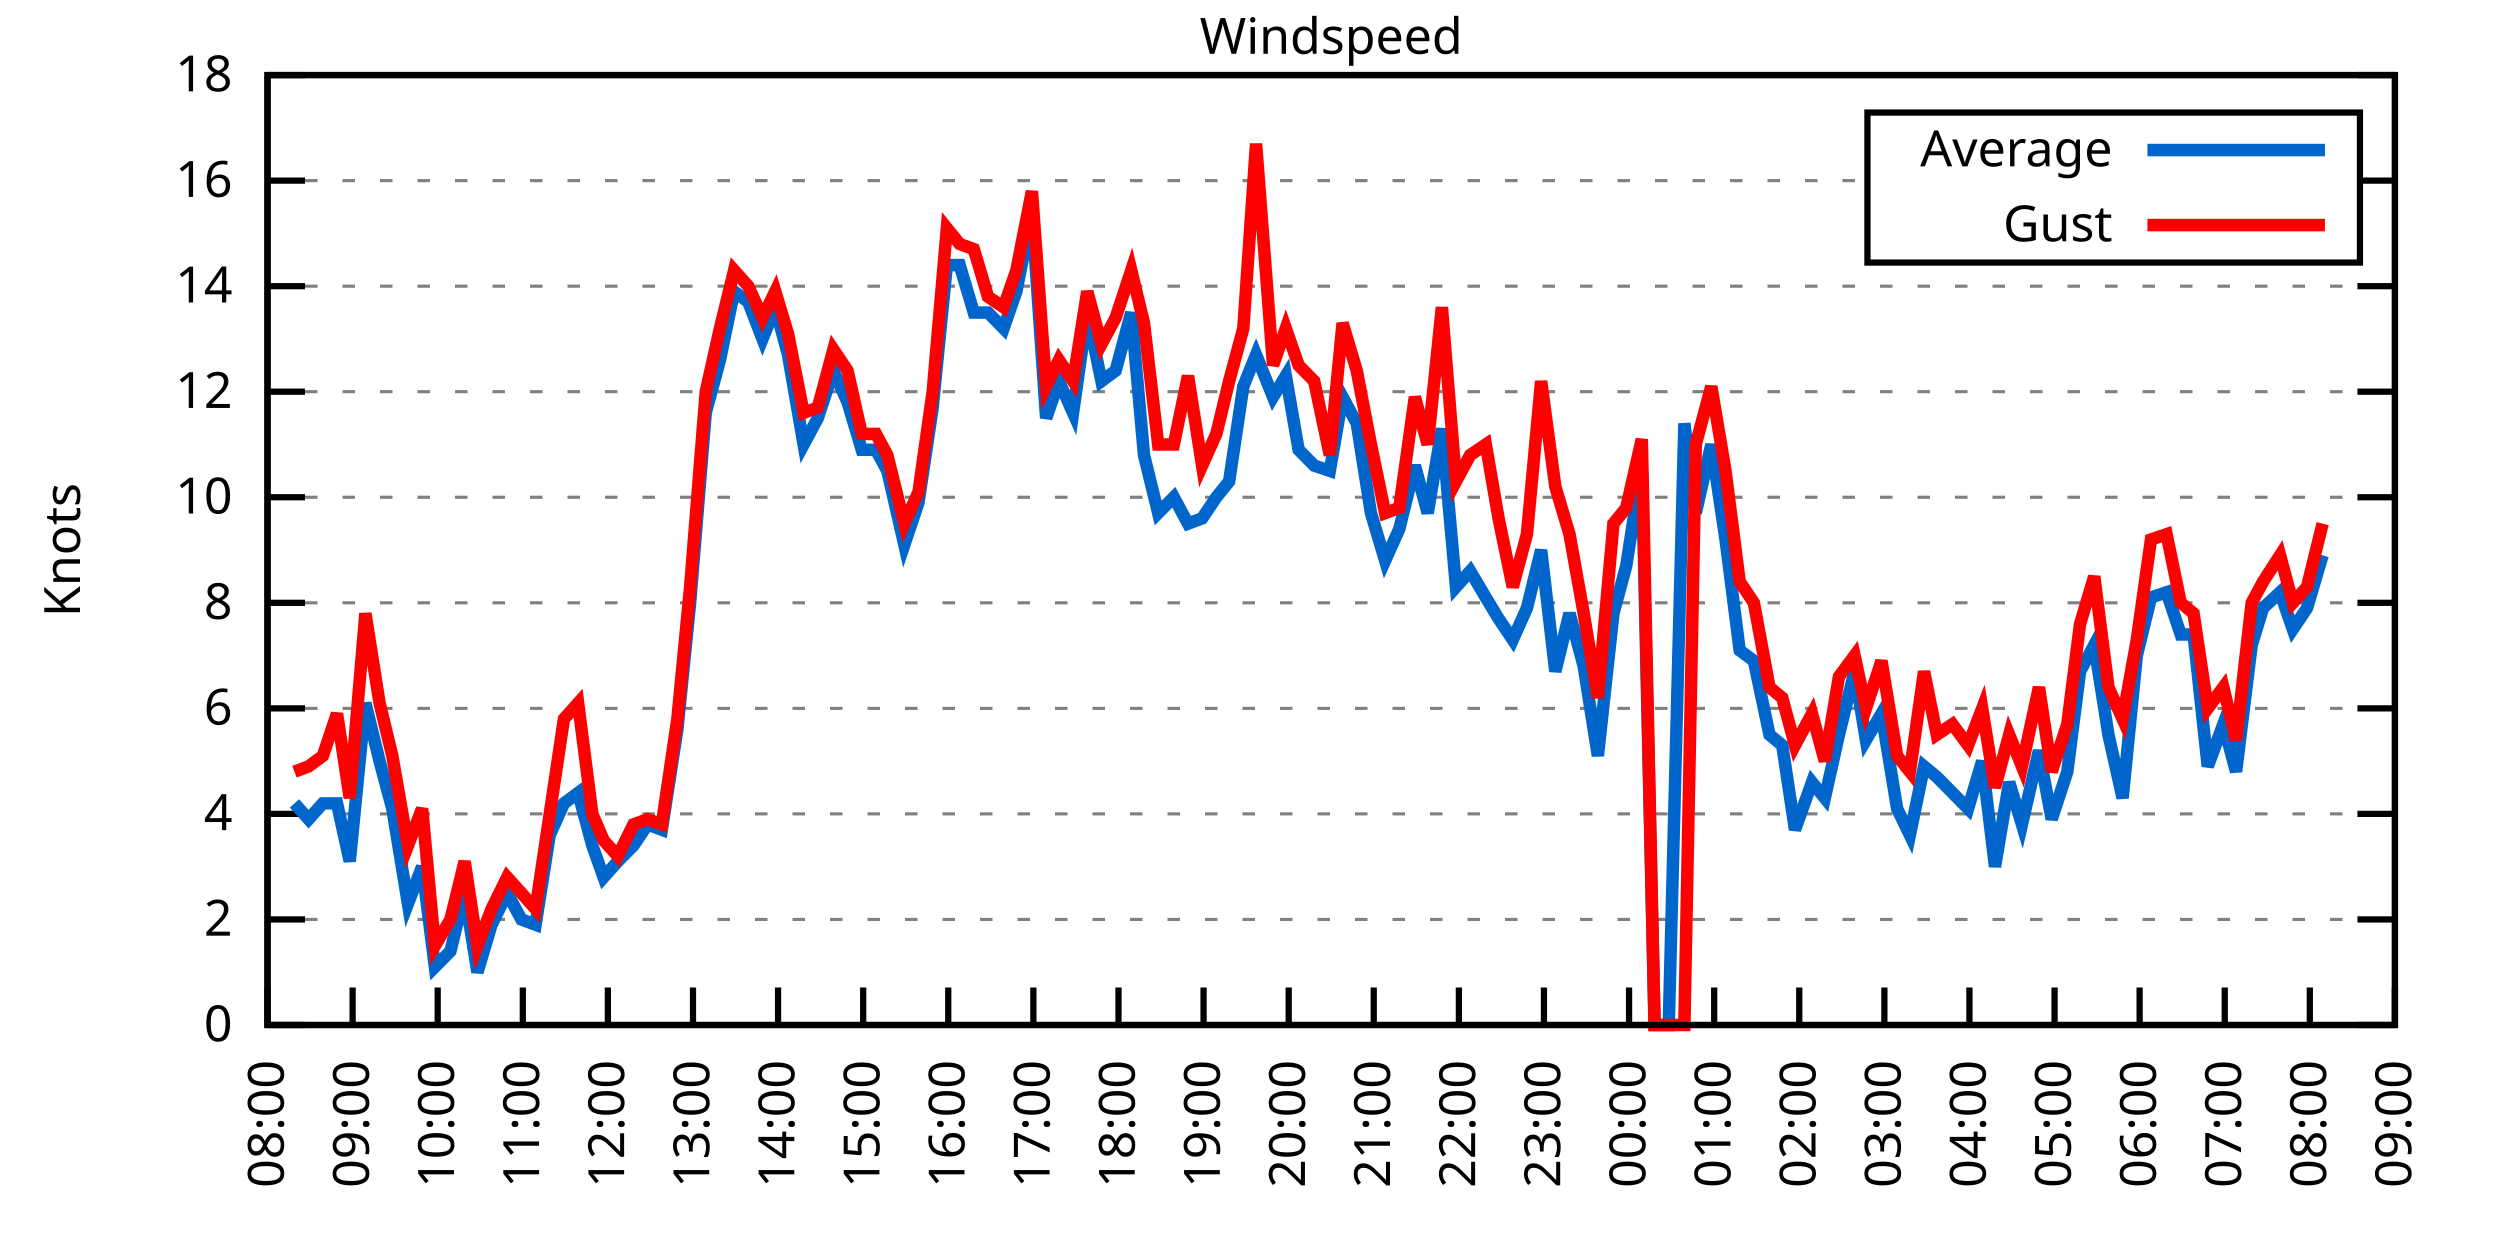
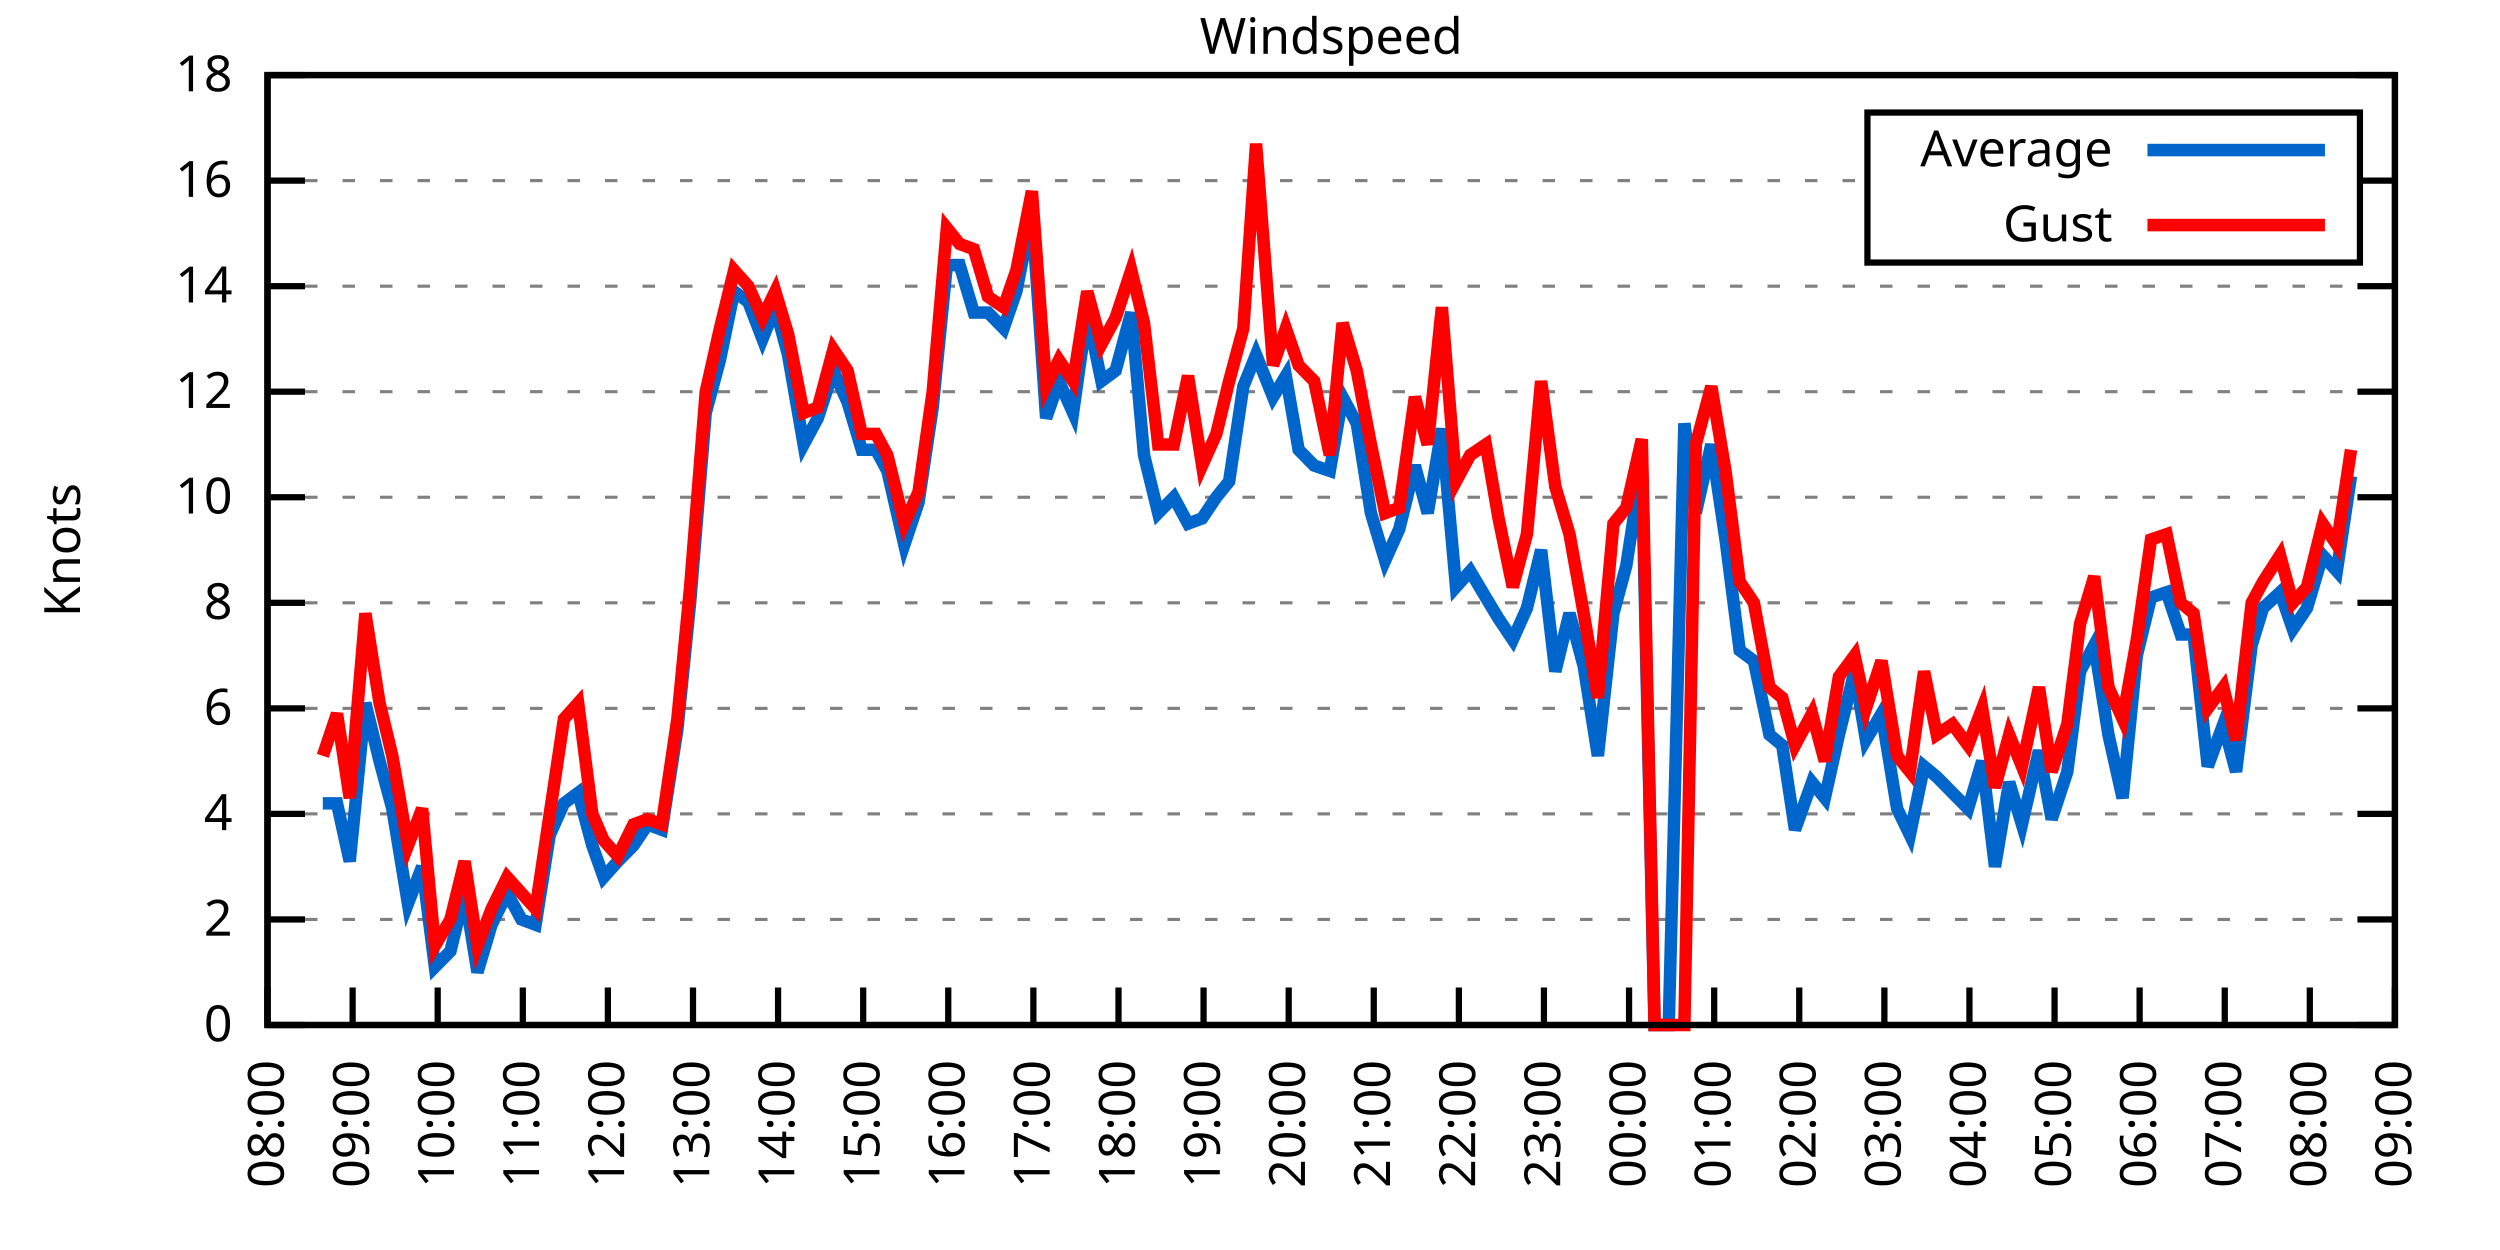
<svg xmlns="http://www.w3.org/2000/svg" xmlns:xlink="http://www.w3.org/1999/xlink" width="400" height="200" viewBox="0 0 400 200">
  <g id="gnuplot_canvas">
    <rect x="0" y="0" width="400" height="200" fill="none" />
    <defs>
      <circle id="gpDot" r="0.5" stroke-width="0.5" stroke="currentColor" />
      <path id="gpPt0" stroke-width="0.333" stroke="currentColor" d="M-1,0 h2 M0,-1 v2" />
      <path id="gpPt1" stroke-width="0.333" stroke="currentColor" d="M-1,-1 L1,1 M1,-1 L-1,1" />
      <path id="gpPt2" stroke-width="0.333" stroke="currentColor" d="M-1,0 L1,0 M0,-1 L0,1 M-1,-1 L1,1 M-1,1 L1,-1" />
      <rect id="gpPt3" stroke-width="0.333" stroke="currentColor" x="-1" y="-1" width="2" height="2" />
      <rect id="gpPt4" stroke-width="0.333" stroke="currentColor" fill="currentColor" x="-1" y="-1" width="2" height="2" />
      <circle id="gpPt5" stroke-width="0.333" stroke="currentColor" cx="0" cy="0" r="1" />
      <use xlink:href="#gpPt5" id="gpPt6" fill="currentColor" stroke="none" />
      <path id="gpPt7" stroke-width="0.333" stroke="currentColor" d="M0,-1.33 L-1.33,0.67 L1.33,0.67 z" />
      <use xlink:href="#gpPt7" id="gpPt8" fill="currentColor" stroke="none" />
      <use xlink:href="#gpPt7" id="gpPt9" stroke="currentColor" transform="rotate(180)" />
      <use xlink:href="#gpPt9" id="gpPt10" fill="currentColor" stroke="none" />
      <use xlink:href="#gpPt3" id="gpPt11" stroke="currentColor" transform="rotate(45)" />
      <use xlink:href="#gpPt11" id="gpPt12" fill="currentColor" stroke="none" />
      <path id="gpPt13" stroke-width="0.333" stroke="currentColor" d="M0,1.330 L1.265,0.411 L0.782,-1.067 L-0.782,-1.076 L-1.265,0.411 z" />
      <use xlink:href="#gpPt13" id="gpPt14" fill="currentColor" stroke="none" />
      <filter id="textbox" filterUnits="objectBoundingBox" x="0" y="0" height="1" width="1">
        <feFlood flood-color="white" flood-opacity="1" result="bgnd" />
        <feComposite in="SourceGraphic" in2="bgnd" operator="atop" />
      </filter>
      <filter id="greybox" filterUnits="objectBoundingBox" x="0" y="0" height="1" width="1">
        <feFlood flood-color="lightgrey" flood-opacity="1" result="grey" />
        <feComposite in="SourceGraphic" in2="grey" operator="atop" />
      </filter>
    </defs>
    <g fill="none" color="white" stroke="currentColor" stroke-width="1.00" stroke-linecap="butt" stroke-linejoin="miter">
</g>
    <g fill="none" color="black" stroke="currentColor" stroke-width="1.00" stroke-linecap="butt" stroke-linejoin="miter">
      <g stroke="none" shape-rendering="crispEdges">
        <polygon fill="rgb(255, 255, 255)" points="42.80,164.00 383.18,164.00 383.18,12.02 42.80,12.02 " />
      </g>
    </g>
    <g fill="none" color="black" stroke="currentColor" stroke-width="1.00" stroke-linecap="butt" stroke-linejoin="miter">
</g>
    <g fill="none" color="black" stroke="black" stroke-width="0.50" stroke-linecap="butt" stroke-linejoin="miter">
</g>
    <g fill="none" color="gray" stroke="currentColor" stroke-width="0.50" stroke-linecap="butt" stroke-linejoin="miter">
      <path stroke="gray" stroke-dasharray="2,4" class="gridline" d="M42.80,164.00 L383.19,164.00  " />
    </g>
    <g fill="none" color="gray" stroke="gray" stroke-width="1.00" stroke-linecap="butt" stroke-linejoin="miter">
</g>
    <g fill="none" color="black" stroke="currentColor" stroke-width="1.00" stroke-linecap="butt" stroke-linejoin="miter">
      <path stroke="black" d="M42.80,164.00 L48.80,164.00 M383.19,164.00 L377.19,164.00  " />
      <g transform="translate(37.20,166.60)" stroke="none" fill="black" font-family="Sans" font-size="8.00" text-anchor="end">
        <text>
          <tspan font-family="Sans"> 0</tspan>
        </text>
      </g>
    </g>
    <g fill="none" color="black" stroke="currentColor" stroke-width="1.00" stroke-linecap="butt" stroke-linejoin="miter">
</g>
    <g fill="none" color="black" stroke="black" stroke-width="0.50" stroke-linecap="butt" stroke-linejoin="miter">
</g>
    <g fill="none" color="gray" stroke="currentColor" stroke-width="0.50" stroke-linecap="butt" stroke-linejoin="miter">
      <path stroke="gray" stroke-dasharray="2,4" class="gridline" d="M42.80,147.11 L383.19,147.11  " />
    </g>
    <g fill="none" color="gray" stroke="gray" stroke-width="1.00" stroke-linecap="butt" stroke-linejoin="miter">
</g>
    <g fill="none" color="black" stroke="currentColor" stroke-width="1.00" stroke-linecap="butt" stroke-linejoin="miter">
      <path stroke="black" d="M42.80,147.11 L48.80,147.11 M383.19,147.11 L377.19,147.11  " />
      <g transform="translate(37.20,149.71)" stroke="none" fill="black" font-family="Sans" font-size="8.00" text-anchor="end">
        <text>
          <tspan font-family="Sans"> 2</tspan>
        </text>
      </g>
    </g>
    <g fill="none" color="black" stroke="currentColor" stroke-width="1.00" stroke-linecap="butt" stroke-linejoin="miter">
</g>
    <g fill="none" color="black" stroke="black" stroke-width="0.50" stroke-linecap="butt" stroke-linejoin="miter">
</g>
    <g fill="none" color="gray" stroke="currentColor" stroke-width="0.50" stroke-linecap="butt" stroke-linejoin="miter">
      <path stroke="gray" stroke-dasharray="2,4" class="gridline" d="M42.80,130.22 L383.19,130.22  " />
    </g>
    <g fill="none" color="gray" stroke="gray" stroke-width="1.00" stroke-linecap="butt" stroke-linejoin="miter">
</g>
    <g fill="none" color="black" stroke="currentColor" stroke-width="1.00" stroke-linecap="butt" stroke-linejoin="miter">
      <path stroke="black" d="M42.80,130.22 L48.80,130.22 M383.19,130.22 L377.19,130.22  " />
      <g transform="translate(37.20,132.82)" stroke="none" fill="black" font-family="Sans" font-size="8.00" text-anchor="end">
        <text>
          <tspan font-family="Sans"> 4</tspan>
        </text>
      </g>
    </g>
    <g fill="none" color="black" stroke="currentColor" stroke-width="1.00" stroke-linecap="butt" stroke-linejoin="miter">
</g>
    <g fill="none" color="black" stroke="black" stroke-width="0.50" stroke-linecap="butt" stroke-linejoin="miter">
</g>
    <g fill="none" color="gray" stroke="currentColor" stroke-width="0.50" stroke-linecap="butt" stroke-linejoin="miter">
      <path stroke="gray" stroke-dasharray="2,4" class="gridline" d="M42.80,113.34 L383.19,113.34  " />
    </g>
    <g fill="none" color="gray" stroke="gray" stroke-width="1.00" stroke-linecap="butt" stroke-linejoin="miter">
</g>
    <g fill="none" color="black" stroke="currentColor" stroke-width="1.00" stroke-linecap="butt" stroke-linejoin="miter">
      <path stroke="black" d="M42.80,113.34 L48.80,113.34 M383.19,113.34 L377.19,113.34  " />
      <g transform="translate(37.20,115.94)" stroke="none" fill="black" font-family="Sans" font-size="8.00" text-anchor="end">
        <text>
          <tspan font-family="Sans"> 6</tspan>
        </text>
      </g>
    </g>
    <g fill="none" color="black" stroke="currentColor" stroke-width="1.00" stroke-linecap="butt" stroke-linejoin="miter">
</g>
    <g fill="none" color="black" stroke="black" stroke-width="0.50" stroke-linecap="butt" stroke-linejoin="miter">
</g>
    <g fill="none" color="gray" stroke="currentColor" stroke-width="0.50" stroke-linecap="butt" stroke-linejoin="miter">
      <path stroke="gray" stroke-dasharray="2,4" class="gridline" d="M42.80,96.45 L383.19,96.45  " />
    </g>
    <g fill="none" color="gray" stroke="gray" stroke-width="1.00" stroke-linecap="butt" stroke-linejoin="miter">
</g>
    <g fill="none" color="black" stroke="currentColor" stroke-width="1.00" stroke-linecap="butt" stroke-linejoin="miter">
      <path stroke="black" d="M42.80,96.45 L48.80,96.45 M383.19,96.45 L377.19,96.45  " />
      <g transform="translate(37.20,99.05)" stroke="none" fill="black" font-family="Sans" font-size="8.00" text-anchor="end">
        <text>
          <tspan font-family="Sans"> 8</tspan>
        </text>
      </g>
    </g>
    <g fill="none" color="black" stroke="currentColor" stroke-width="1.00" stroke-linecap="butt" stroke-linejoin="miter">
</g>
    <g fill="none" color="black" stroke="black" stroke-width="0.50" stroke-linecap="butt" stroke-linejoin="miter">
</g>
    <g fill="none" color="gray" stroke="currentColor" stroke-width="0.50" stroke-linecap="butt" stroke-linejoin="miter">
      <path stroke="gray" stroke-dasharray="2,4" class="gridline" d="M42.80,79.56 L383.19,79.56  " />
    </g>
    <g fill="none" color="gray" stroke="gray" stroke-width="1.00" stroke-linecap="butt" stroke-linejoin="miter">
</g>
    <g fill="none" color="black" stroke="currentColor" stroke-width="1.00" stroke-linecap="butt" stroke-linejoin="miter">
      <path stroke="black" d="M42.80,79.56 L48.80,79.56 M383.19,79.56 L377.19,79.56  " />
      <g transform="translate(37.20,82.16)" stroke="none" fill="black" font-family="Sans" font-size="8.00" text-anchor="end">
        <text>
          <tspan font-family="Sans"> 10</tspan>
        </text>
      </g>
    </g>
    <g fill="none" color="black" stroke="currentColor" stroke-width="1.00" stroke-linecap="butt" stroke-linejoin="miter">
</g>
    <g fill="none" color="black" stroke="black" stroke-width="0.50" stroke-linecap="butt" stroke-linejoin="miter">
</g>
    <g fill="none" color="gray" stroke="currentColor" stroke-width="0.50" stroke-linecap="butt" stroke-linejoin="miter">
      <path stroke="gray" stroke-dasharray="2,4" class="gridline" d="M42.80,62.67 L383.19,62.67  " />
    </g>
    <g fill="none" color="gray" stroke="gray" stroke-width="1.00" stroke-linecap="butt" stroke-linejoin="miter">
</g>
    <g fill="none" color="black" stroke="currentColor" stroke-width="1.00" stroke-linecap="butt" stroke-linejoin="miter">
      <path stroke="black" d="M42.80,62.67 L48.80,62.67 M383.19,62.67 L377.19,62.67  " />
      <g transform="translate(37.20,65.27)" stroke="none" fill="black" font-family="Sans" font-size="8.00" text-anchor="end">
        <text>
          <tspan font-family="Sans"> 12</tspan>
        </text>
      </g>
    </g>
    <g fill="none" color="black" stroke="currentColor" stroke-width="1.00" stroke-linecap="butt" stroke-linejoin="miter">
</g>
    <g fill="none" color="black" stroke="black" stroke-width="0.50" stroke-linecap="butt" stroke-linejoin="miter">
</g>
    <g fill="none" color="gray" stroke="currentColor" stroke-width="0.50" stroke-linecap="butt" stroke-linejoin="miter">
      <path stroke="gray" stroke-dasharray="2,4" class="gridline" d="M42.80,45.79 L383.19,45.79  " />
    </g>
    <g fill="none" color="gray" stroke="gray" stroke-width="1.00" stroke-linecap="butt" stroke-linejoin="miter">
</g>
    <g fill="none" color="black" stroke="currentColor" stroke-width="1.00" stroke-linecap="butt" stroke-linejoin="miter">
      <path stroke="black" d="M42.80,45.79 L48.80,45.79 M383.19,45.79 L377.19,45.79  " />
      <g transform="translate(37.20,48.39)" stroke="none" fill="black" font-family="Sans" font-size="8.00" text-anchor="end">
        <text>
          <tspan font-family="Sans"> 14</tspan>
        </text>
      </g>
    </g>
    <g fill="none" color="black" stroke="currentColor" stroke-width="1.00" stroke-linecap="butt" stroke-linejoin="miter">
</g>
    <g fill="none" color="black" stroke="black" stroke-width="0.50" stroke-linecap="butt" stroke-linejoin="miter">
</g>
    <g fill="none" color="gray" stroke="currentColor" stroke-width="0.50" stroke-linecap="butt" stroke-linejoin="miter">
      <path stroke="gray" stroke-dasharray="2,4" class="gridline" d="M42.80,28.90 L298.79,28.90 M377.59,28.90 L383.19,28.90  " />
    </g>
    <g fill="none" color="gray" stroke="gray" stroke-width="1.00" stroke-linecap="butt" stroke-linejoin="miter">
</g>
    <g fill="none" color="black" stroke="currentColor" stroke-width="1.00" stroke-linecap="butt" stroke-linejoin="miter">
      <path stroke="black" d="M42.80,28.90 L48.80,28.90 M383.19,28.90 L377.19,28.90  " />
      <g transform="translate(37.20,31.50)" stroke="none" fill="black" font-family="Sans" font-size="8.00" text-anchor="end">
        <text>
          <tspan font-family="Sans"> 16</tspan>
        </text>
      </g>
    </g>
    <g fill="none" color="black" stroke="currentColor" stroke-width="1.00" stroke-linecap="butt" stroke-linejoin="miter">
</g>
    <g fill="none" color="black" stroke="black" stroke-width="0.50" stroke-linecap="butt" stroke-linejoin="miter">
</g>
    <g fill="none" color="gray" stroke="currentColor" stroke-width="0.50" stroke-linecap="butt" stroke-linejoin="miter">
      <path stroke="gray" stroke-dasharray="2,4" class="gridline" d="M42.80,12.01 L383.19,12.01  " />
    </g>
    <g fill="none" color="gray" stroke="gray" stroke-width="1.00" stroke-linecap="butt" stroke-linejoin="miter">
</g>
    <g fill="none" color="black" stroke="currentColor" stroke-width="1.00" stroke-linecap="butt" stroke-linejoin="miter">
      <path stroke="black" d="M42.80,12.01 L48.80,12.01 M383.19,12.01 L377.19,12.01  " />
      <g transform="translate(37.20,14.61)" stroke="none" fill="black" font-family="Sans" font-size="8.00" text-anchor="end">
        <text>
          <tspan font-family="Sans"> 18</tspan>
        </text>
      </g>
    </g>
    <g fill="none" color="black" stroke="currentColor" stroke-width="1.00" stroke-linecap="butt" stroke-linejoin="miter">
      <path stroke="black" d="M42.80,164.00 L42.80,158.00  " />
      <g transform="translate(45.40,169.60) rotate(270.00)" stroke="none" fill="black" font-family="Sans" font-size="8.00" text-anchor="end">
        <text>
          <tspan font-family="Sans">08:00</tspan>
        </text>
      </g>
    </g>
    <g fill="none" color="black" stroke="currentColor" stroke-width="1.00" stroke-linecap="butt" stroke-linejoin="miter">
      <path stroke="black" d="M56.42,164.00 L56.42,158.00  " />
      <g transform="translate(59.02,169.60) rotate(270.00)" stroke="none" fill="black" font-family="Sans" font-size="8.00" text-anchor="end">
        <text>
          <tspan font-family="Sans">09:00</tspan>
        </text>
      </g>
    </g>
    <g fill="none" color="black" stroke="currentColor" stroke-width="1.00" stroke-linecap="butt" stroke-linejoin="miter">
      <path stroke="black" d="M70.03,164.00 L70.03,158.00  " />
      <g transform="translate(72.63,169.60) rotate(270.00)" stroke="none" fill="black" font-family="Sans" font-size="8.00" text-anchor="end">
        <text>
          <tspan font-family="Sans">10:00</tspan>
        </text>
      </g>
    </g>
    <g fill="none" color="black" stroke="currentColor" stroke-width="1.00" stroke-linecap="butt" stroke-linejoin="miter">
      <path stroke="black" d="M83.65,164.00 L83.65,158.00  " />
      <g transform="translate(86.25,169.60) rotate(270.00)" stroke="none" fill="black" font-family="Sans" font-size="8.00" text-anchor="end">
        <text>
          <tspan font-family="Sans">11:00</tspan>
        </text>
      </g>
    </g>
    <g fill="none" color="black" stroke="currentColor" stroke-width="1.00" stroke-linecap="butt" stroke-linejoin="miter">
      <path stroke="black" d="M97.26,164.00 L97.26,158.00  " />
      <g transform="translate(99.86,169.60) rotate(270.00)" stroke="none" fill="black" font-family="Sans" font-size="8.00" text-anchor="end">
        <text>
          <tspan font-family="Sans">12:00</tspan>
        </text>
      </g>
    </g>
    <g fill="none" color="black" stroke="currentColor" stroke-width="1.00" stroke-linecap="butt" stroke-linejoin="miter">
      <path stroke="black" d="M110.88,164.00 L110.88,158.00  " />
      <g transform="translate(113.48,169.60) rotate(270.00)" stroke="none" fill="black" font-family="Sans" font-size="8.00" text-anchor="end">
        <text>
          <tspan font-family="Sans">13:00</tspan>
        </text>
      </g>
    </g>
    <g fill="none" color="black" stroke="currentColor" stroke-width="1.00" stroke-linecap="butt" stroke-linejoin="miter">
      <path stroke="black" d="M124.49,164.00 L124.49,158.00  " />
      <g transform="translate(127.09,169.60) rotate(270.00)" stroke="none" fill="black" font-family="Sans" font-size="8.00" text-anchor="end">
        <text>
          <tspan font-family="Sans">14:00</tspan>
        </text>
      </g>
    </g>
    <g fill="none" color="black" stroke="currentColor" stroke-width="1.00" stroke-linecap="butt" stroke-linejoin="miter">
      <path stroke="black" d="M138.11,164.00 L138.11,158.00  " />
      <g transform="translate(140.71,169.60) rotate(270.00)" stroke="none" fill="black" font-family="Sans" font-size="8.00" text-anchor="end">
        <text>
          <tspan font-family="Sans">15:00</tspan>
        </text>
      </g>
    </g>
    <g fill="none" color="black" stroke="currentColor" stroke-width="1.00" stroke-linecap="butt" stroke-linejoin="miter">
      <path stroke="black" d="M151.72,164.00 L151.72,158.00  " />
      <g transform="translate(154.32,169.60) rotate(270.00)" stroke="none" fill="black" font-family="Sans" font-size="8.00" text-anchor="end">
        <text>
          <tspan font-family="Sans">16:00</tspan>
        </text>
      </g>
    </g>
    <g fill="none" color="black" stroke="currentColor" stroke-width="1.00" stroke-linecap="butt" stroke-linejoin="miter">
      <path stroke="black" d="M165.34,164.00 L165.34,158.00  " />
      <g transform="translate(167.94,169.60) rotate(270.00)" stroke="none" fill="black" font-family="Sans" font-size="8.00" text-anchor="end">
        <text>
          <tspan font-family="Sans">17:00</tspan>
        </text>
      </g>
    </g>
    <g fill="none" color="black" stroke="currentColor" stroke-width="1.00" stroke-linecap="butt" stroke-linejoin="miter">
      <path stroke="black" d="M178.96,164.00 L178.96,158.00  " />
      <g transform="translate(181.56,169.60) rotate(270.00)" stroke="none" fill="black" font-family="Sans" font-size="8.00" text-anchor="end">
        <text>
          <tspan font-family="Sans">18:00</tspan>
        </text>
      </g>
    </g>
    <g fill="none" color="black" stroke="currentColor" stroke-width="1.00" stroke-linecap="butt" stroke-linejoin="miter">
      <path stroke="black" d="M192.57,164.00 L192.57,158.00  " />
      <g transform="translate(195.17,169.60) rotate(270.00)" stroke="none" fill="black" font-family="Sans" font-size="8.00" text-anchor="end">
        <text>
          <tspan font-family="Sans">19:00</tspan>
        </text>
      </g>
    </g>
    <g fill="none" color="black" stroke="currentColor" stroke-width="1.00" stroke-linecap="butt" stroke-linejoin="miter">
      <path stroke="black" d="M206.19,164.00 L206.19,158.00  " />
      <g transform="translate(208.79,169.60) rotate(270.00)" stroke="none" fill="black" font-family="Sans" font-size="8.00" text-anchor="end">
        <text>
          <tspan font-family="Sans">20:00</tspan>
        </text>
      </g>
    </g>
    <g fill="none" color="black" stroke="currentColor" stroke-width="1.00" stroke-linecap="butt" stroke-linejoin="miter">
      <path stroke="black" d="M219.80,164.00 L219.80,158.00  " />
      <g transform="translate(222.40,169.60) rotate(270.00)" stroke="none" fill="black" font-family="Sans" font-size="8.00" text-anchor="end">
        <text>
          <tspan font-family="Sans">21:00</tspan>
        </text>
      </g>
    </g>
    <g fill="none" color="black" stroke="currentColor" stroke-width="1.00" stroke-linecap="butt" stroke-linejoin="miter">
      <path stroke="black" d="M233.42,164.00 L233.42,158.00  " />
      <g transform="translate(236.02,169.60) rotate(270.00)" stroke="none" fill="black" font-family="Sans" font-size="8.00" text-anchor="end">
        <text>
          <tspan font-family="Sans">22:00</tspan>
        </text>
      </g>
    </g>
    <g fill="none" color="black" stroke="currentColor" stroke-width="1.00" stroke-linecap="butt" stroke-linejoin="miter">
      <path stroke="black" d="M247.03,164.00 L247.03,158.00  " />
      <g transform="translate(249.63,169.60) rotate(270.00)" stroke="none" fill="black" font-family="Sans" font-size="8.00" text-anchor="end">
        <text>
          <tspan font-family="Sans">23:00</tspan>
        </text>
      </g>
    </g>
    <g fill="none" color="black" stroke="currentColor" stroke-width="1.00" stroke-linecap="butt" stroke-linejoin="miter">
      <path stroke="black" d="M260.65,164.00 L260.65,158.00  " />
      <g transform="translate(263.25,169.60) rotate(270.00)" stroke="none" fill="black" font-family="Sans" font-size="8.00" text-anchor="end">
        <text>
          <tspan font-family="Sans">00:00</tspan>
        </text>
      </g>
    </g>
    <g fill="none" color="black" stroke="currentColor" stroke-width="1.00" stroke-linecap="butt" stroke-linejoin="miter">
      <path stroke="black" d="M274.27,164.00 L274.27,158.00  " />
      <g transform="translate(276.87,169.60) rotate(270.00)" stroke="none" fill="black" font-family="Sans" font-size="8.00" text-anchor="end">
        <text>
          <tspan font-family="Sans">01:00</tspan>
        </text>
      </g>
    </g>
    <g fill="none" color="black" stroke="currentColor" stroke-width="1.00" stroke-linecap="butt" stroke-linejoin="miter">
      <path stroke="black" d="M287.88,164.00 L287.88,158.00  " />
      <g transform="translate(290.48,169.60) rotate(270.00)" stroke="none" fill="black" font-family="Sans" font-size="8.00" text-anchor="end">
        <text>
          <tspan font-family="Sans">02:00</tspan>
        </text>
      </g>
    </g>
    <g fill="none" color="black" stroke="currentColor" stroke-width="1.00" stroke-linecap="butt" stroke-linejoin="miter">
      <path stroke="black" d="M301.50,164.00 L301.50,158.00  " />
      <g transform="translate(304.10,169.60) rotate(270.00)" stroke="none" fill="black" font-family="Sans" font-size="8.00" text-anchor="end">
        <text>
          <tspan font-family="Sans">03:00</tspan>
        </text>
      </g>
    </g>
    <g fill="none" color="black" stroke="currentColor" stroke-width="1.00" stroke-linecap="butt" stroke-linejoin="miter">
      <path stroke="black" d="M315.11,164.00 L315.11,158.00  " />
      <g transform="translate(317.71,169.60) rotate(270.00)" stroke="none" fill="black" font-family="Sans" font-size="8.00" text-anchor="end">
        <text>
          <tspan font-family="Sans">04:00</tspan>
        </text>
      </g>
    </g>
    <g fill="none" color="black" stroke="currentColor" stroke-width="1.00" stroke-linecap="butt" stroke-linejoin="miter">
      <path stroke="black" d="M328.73,164.00 L328.73,158.00  " />
      <g transform="translate(331.33,169.60) rotate(270.00)" stroke="none" fill="black" font-family="Sans" font-size="8.00" text-anchor="end">
        <text>
          <tspan font-family="Sans">05:00</tspan>
        </text>
      </g>
    </g>
    <g fill="none" color="black" stroke="currentColor" stroke-width="1.00" stroke-linecap="butt" stroke-linejoin="miter">
      <path stroke="black" d="M342.34,164.00 L342.34,158.00  " />
      <g transform="translate(344.94,169.60) rotate(270.00)" stroke="none" fill="black" font-family="Sans" font-size="8.00" text-anchor="end">
        <text>
          <tspan font-family="Sans">06:00</tspan>
        </text>
      </g>
    </g>
    <g fill="none" color="black" stroke="currentColor" stroke-width="1.00" stroke-linecap="butt" stroke-linejoin="miter">
      <path stroke="black" d="M355.96,164.00 L355.96,158.00  " />
      <g transform="translate(358.56,169.60) rotate(270.00)" stroke="none" fill="black" font-family="Sans" font-size="8.00" text-anchor="end">
        <text>
          <tspan font-family="Sans">07:00</tspan>
        </text>
      </g>
    </g>
    <g fill="none" color="black" stroke="currentColor" stroke-width="1.00" stroke-linecap="butt" stroke-linejoin="miter">
      <path stroke="black" d="M369.57,164.00 L369.57,158.00  " />
      <g transform="translate(372.17,169.60) rotate(270.00)" stroke="none" fill="black" font-family="Sans" font-size="8.00" text-anchor="end">
        <text>
          <tspan font-family="Sans">08:00</tspan>
        </text>
      </g>
    </g>
    <g fill="none" color="black" stroke="currentColor" stroke-width="1.00" stroke-linecap="butt" stroke-linejoin="miter">
      <path stroke="black" d="M383.19,164.00 L383.19,158.00  " />
      <g transform="translate(385.79,169.60) rotate(270.00)" stroke="none" fill="black" font-family="Sans" font-size="8.00" text-anchor="end">
        <text>
          <tspan font-family="Sans">09:00</tspan>
        </text>
      </g>
    </g>
    <g fill="none" color="black" stroke="currentColor" stroke-width="1.00" stroke-linecap="butt" stroke-linejoin="miter">
</g>
    <g fill="none" color="black" stroke="currentColor" stroke-width="1.00" stroke-linecap="butt" stroke-linejoin="miter">
      <path stroke="black" d="M42.80,12.01 L42.80,164.00 L383.19,164.00 L383.19,12.01 L42.80,12.01 Z  " />
    </g>
    <g fill="none" color="black" stroke="currentColor" stroke-width="1.00" stroke-linecap="butt" stroke-linejoin="miter">
</g>
    <g fill="none" color="black" stroke="currentColor" stroke-width="1.00" stroke-linecap="butt" stroke-linejoin="miter">
      <path stroke="black" d="M298.79,42.01 L298.79,18.01 L377.59,18.01 L377.59,42.01 L298.79,42.01 Z  " />
    </g>
    <g id="Windspeed_plot_1">
      <g fill="none" color="white" stroke="black" stroke-width="2.00" stroke-linecap="butt" stroke-linejoin="miter">
</g>
      <g fill="none" color="black" stroke="currentColor" stroke-width="2.00" stroke-linecap="butt" stroke-linejoin="miter">
        <g transform="translate(337.99,26.61)" stroke="none" fill="black" font-family="Sans" font-size="8.00" text-anchor="end">
          <text>
            <tspan font-family="Sans">Average</tspan>
          </text>
        </g>
      </g>
      <g fill="none" color="black" stroke="currentColor" stroke-width="2.00" stroke-linecap="butt" stroke-linejoin="miter">
-         <path stroke="rgb(  0, 102, 204)" d="M343.59,24.01 L371.99,24.01 M47.11,128.54 L49.38,131.07 L51.65,128.54 L53.92,128.54 L55.96,137.82 L58.46,112.49   L60.73,121.78 L62.77,129.38 L65.27,144.58 L67.54,138.67 L69.58,154.71 L72.07,152.18 L74.34,142.89 L76.39,155.56   L78.65,147.96 L81.15,142.89 L83.42,147.11 L85.69,147.96 L87.96,133.60 L90.23,128.54 L92.50,126.85 L94.77,135.29   L96.58,140.36 L98.85,137.82 L101.35,135.29 L103.62,131.91 L105.89,132.76 L108.38,116.71 L110.42,96.45 L112.92,66.05   L115.19,57.61 L117.46,46.63 L119.73,48.32 L122.00,54.23 L124.04,49.16 L126.08,56.76 L128.58,71.12 L130.85,66.90   L133.34,59.30 L135.61,64.36 L137.88,71.96 L140.15,71.96 L141.97,75.34 L144.69,87.16 L146.96,80.41 L149.23,65.21   L151.50,42.41 L153.54,42.41 L155.81,50.01 L158.08,50.01 L160.57,52.54 L162.62,46.63 L165.11,33.96 L167.38,66.90   L169.43,60.98 L171.69,66.05 L173.96,50.01 L176.23,60.98 L178.50,59.30 L181.00,50.01 L183.04,72.81 L185.31,82.09   L187.81,79.56 L190.08,83.78 L192.34,82.94 L194.61,79.56 L196.66,77.03 L198.93,61.83 L200.97,56.76 L203.69,63.52   L205.73,60.14 L207.78,71.96 L210.27,74.49 L212.77,75.34 L214.81,63.52 L217.08,67.74 L219.35,82.09 L221.62,89.69   L223.89,84.63 L226.38,74.49 L228.43,82.09 L230.70,68.58 L232.96,93.92 L235.23,91.38 L237.73,95.60 L239.77,98.98   L242.04,102.36 L244.31,97.29 L246.58,88.00 L248.85,107.43 L251.12,98.14 L253.39,106.58 L255.66,120.94 L258.15,98.14   L260.20,90.54 L262.69,74.49 L264.73,164.00 L267.00,164.00 L269.50,67.74 L271.32,82.09 L273.81,71.12 L276.08,86.32   L278.35,104.05 L280.62,105.74 L283.12,117.56 L285.16,119.25 L287.20,132.76 L289.92,125.16 L291.97,127.69 L294.23,117.56   L296.73,107.43 L298.55,118.40 L301.04,114.18 L303.54,129.38 L305.58,133.60 L307.85,122.62 L309.89,124.31 L312.39,126.85   L314.89,129.38 L317.15,121.78 L319.20,138.67 L321.47,125.16 L323.51,131.91 L326.23,120.09 L328.27,131.07 L330.77,123.47   L332.81,107.43 L335.08,103.20 L337.35,117.56 L339.62,127.69 L341.89,104.89 L344.16,95.60 L346.65,94.76 L348.92,101.52   L350.97,101.52 L353.24,122.62 L355.73,115.87 L357.77,123.47 L360.27,103.20 L362.09,97.29 L364.81,94.76 L366.85,100.67   L369.12,97.29 L371.62,88.85  " />
+         <path stroke="rgb(  0, 102, 204)" d="M343.59,24.01 L371.99,24.01 M51.65,128.54 L53.92,128.54 L55.96,137.82 L58.46,112.49 L60.73,121.78 L62.77,129.38   L65.27,144.58 L67.54,138.67 L69.58,154.71 L72.07,152.18 L74.34,142.89 L76.39,155.56 L78.65,147.96 L81.15,142.89   L83.42,147.11 L85.69,147.96 L87.96,133.60 L90.23,128.54 L92.50,126.85 L94.77,135.29 L96.58,140.36 L98.85,137.82   L101.35,135.29 L103.62,131.91 L105.89,132.76 L108.38,116.71 L110.42,96.45 L112.92,66.05 L115.19,57.61 L117.46,46.63   L119.73,48.32 L122.00,54.23 L124.04,49.16 L126.08,56.76 L128.58,71.12 L130.85,66.90 L133.34,59.30 L135.61,64.36   L137.88,71.96 L140.15,71.96 L141.97,75.34 L144.69,87.16 L146.96,80.41 L149.23,65.21 L151.50,42.41 L153.54,42.41   L155.81,50.01 L158.08,50.01 L160.57,52.54 L162.62,46.63 L165.11,33.96 L167.38,66.90 L169.43,60.98 L171.69,66.05   L173.96,50.01 L176.23,60.98 L178.50,59.30 L181.00,50.01 L183.04,72.81 L185.31,82.09 L187.81,79.56 L190.08,83.78   L192.34,82.94 L194.61,79.56 L196.66,77.03 L198.93,61.83 L200.97,56.76 L203.69,63.52 L205.73,60.14 L207.78,71.96   L210.27,74.49 L212.77,75.34 L214.81,63.52 L217.08,67.74 L219.35,82.09 L221.62,89.69 L223.89,84.63 L226.38,74.49   L228.43,82.09 L230.70,68.58 L232.96,93.92 L235.23,91.38 L237.73,95.60 L239.77,98.98 L242.04,102.36 L244.31,97.29   L246.58,88.00 L248.85,107.43 L251.12,98.14 L253.39,106.58 L255.66,120.94 L258.15,98.14 L260.20,90.54 L262.69,74.49   L264.73,164.00 L267.00,164.00 L269.50,67.74 L271.32,82.09 L273.81,71.12 L276.08,86.32 L278.35,104.05 L280.62,105.74   L283.12,117.56 L285.16,119.25 L287.20,132.76 L289.92,125.16 L291.97,127.69 L294.23,117.56 L296.73,107.43 L298.55,118.40   L301.04,114.18 L303.54,129.38 L305.58,133.60 L307.85,122.62 L309.89,124.31 L312.39,126.85 L314.89,129.38 L317.15,121.78   L319.20,138.67 L321.47,125.16 L323.51,131.91 L326.23,120.09 L328.27,131.07 L330.77,123.47 L332.81,107.43 L335.08,103.20   L337.35,117.56 L339.62,127.69 L341.89,104.89 L344.16,95.60 L346.65,94.76 L348.92,101.52 L350.97,101.52 L353.24,122.62   L355.73,115.87 L357.77,123.47 L360.27,103.20 L362.09,97.29 L364.81,94.76 L366.85,100.67 L369.12,97.29 L371.62,88.85   L373.89,91.38 L376.16,76.18  " />
      </g>
    </g>
    <g id="Windspeed_plot_2">
      <g fill="none" color="black" stroke="currentColor" stroke-width="2.00" stroke-linecap="butt" stroke-linejoin="miter">
        <g transform="translate(337.99,38.61)" stroke="none" fill="black" font-family="Sans" font-size="8.00" text-anchor="end">
          <text>
            <tspan font-family="Sans">Gust</tspan>
          </text>
        </g>
      </g>
      <g fill="none" color="black" stroke="currentColor" stroke-width="2.00" stroke-linecap="butt" stroke-linejoin="miter">
-         <path stroke="rgb(255,   0,   0)" d="M343.59,36.01 L371.99,36.01 M47.11,123.47 L49.38,122.62 L51.65,120.94 L53.92,114.18 L55.96,127.69 L58.46,98.14   L60.73,112.49 L62.77,120.94 L65.27,135.29 L67.54,129.38 L69.58,151.33 L72.07,147.11 L74.34,137.82 L76.39,151.33   L78.65,145.42 L81.15,140.36 L83.42,142.89 L85.69,145.42 L87.96,130.22 L90.23,115.03 L92.50,112.49 L94.77,130.22   L96.58,134.45 L98.85,136.98 L101.35,131.91 L103.62,131.07 L105.89,131.91 L108.38,115.03 L110.42,93.92 L112.92,62.67   L115.19,52.54 L117.46,43.25 L119.73,45.79 L122.00,50.85 L124.04,46.63 L126.08,53.39 L128.58,66.05 L130.85,65.21   L133.34,55.92 L135.61,59.30 L137.88,69.43 L140.15,69.43 L141.97,72.81 L144.69,83.78 L146.96,78.72 L149.23,62.67   L151.50,36.50 L153.54,39.03 L155.81,39.87 L158.08,47.47 L160.57,49.16 L162.62,43.25 L165.11,30.59 L167.38,61.83   L169.43,57.61 L171.69,60.98 L173.96,46.63 L176.23,55.07 L178.50,50.85 L181.00,43.25 L183.04,51.70 L185.31,71.12   L187.81,71.12 L190.08,60.14 L192.34,74.49 L194.61,69.43 L196.66,60.98 L198.93,52.54 L200.97,22.99 L203.69,58.45   L205.73,52.54 L207.78,58.45 L210.27,60.98 L212.77,72.81 L214.81,51.70 L217.08,59.30 L219.35,71.12 L221.62,82.09   L223.89,81.25 L226.38,63.52 L228.43,71.12 L230.70,49.16 L232.96,77.03 L235.23,72.81 L237.73,71.12 L239.77,82.94   L242.04,93.92 L244.31,85.47 L246.58,60.98 L248.85,77.87 L251.12,85.47 L253.39,98.14 L255.66,111.65 L258.15,83.78   L260.20,81.25 L262.69,70.27 L264.73,164.00 L267.00,164.00 L269.50,164.00 L271.32,71.12 L273.81,61.83 L276.08,75.34   L278.35,93.07 L280.62,96.45 L283.12,109.96 L285.16,111.65 L287.20,119.25 L289.92,114.18 L291.97,121.78 L294.23,108.27   L296.73,104.89 L298.55,113.34 L301.04,105.74 L303.54,120.94 L305.58,123.47 L307.85,107.43 L309.89,117.56 L312.39,115.87   L314.89,119.25 L317.15,113.34 L319.20,126.00 L321.47,117.56 L323.51,122.62 L326.23,109.96 L328.27,123.47 L330.77,115.87   L332.81,99.83 L335.08,92.23 L337.35,109.96 L339.62,115.03 L341.89,102.36 L344.16,86.32 L346.65,85.47 L348.92,96.45   L350.97,98.14 L353.24,113.34 L355.73,109.96 L357.77,118.40 L360.27,96.45 L362.09,93.07 L364.81,88.85 L366.85,96.45   L369.12,93.92 L371.62,83.78  " />
+         <path stroke="rgb(255,   0,   0)" d="M343.59,36.01 L371.99,36.01 M51.65,120.94 L53.92,114.18 L55.96,127.69 L58.46,98.14 L60.73,112.49 L62.77,120.94   L65.27,135.29 L67.54,129.38 L69.58,151.33 L72.07,147.11 L74.34,137.82 L76.39,151.33 L78.65,145.42 L81.15,140.36   L83.42,142.89 L85.69,145.42 L87.96,130.22 L90.23,115.03 L92.50,112.49 L94.77,130.22 L96.58,134.45 L98.85,136.98   L101.35,131.91 L103.62,131.07 L105.89,131.91 L108.38,115.03 L110.42,93.92 L112.92,62.67 L115.19,52.54 L117.46,43.25   L119.73,45.79 L122.00,50.85 L124.04,46.63 L126.08,53.39 L128.58,66.05 L130.85,65.21 L133.34,55.92 L135.61,59.30   L137.88,69.43 L140.15,69.43 L141.97,72.81 L144.69,83.78 L146.96,78.72 L149.23,62.67 L151.50,36.50 L153.54,39.03   L155.81,39.87 L158.08,47.47 L160.57,49.16 L162.62,43.25 L165.11,30.59 L167.38,61.83 L169.43,57.61 L171.69,60.98   L173.96,46.63 L176.23,55.07 L178.50,50.85 L181.00,43.25 L183.04,51.70 L185.31,71.12 L187.81,71.12 L190.08,60.14   L192.34,74.49 L194.61,69.43 L196.66,60.98 L198.93,52.54 L200.97,22.99 L203.69,58.45 L205.73,52.54 L207.78,58.45   L210.27,60.98 L212.77,72.81 L214.81,51.70 L217.08,59.30 L219.35,71.12 L221.62,82.09 L223.89,81.25 L226.38,63.52   L228.43,71.12 L230.70,49.16 L232.96,77.03 L235.23,72.81 L237.73,71.12 L239.77,82.94 L242.04,93.92 L244.31,85.47   L246.58,60.98 L248.85,77.87 L251.12,85.47 L253.39,98.14 L255.66,111.65 L258.15,83.78 L260.20,81.25 L262.69,70.27   L264.73,164.00 L267.00,164.00 L269.50,164.00 L271.32,71.12 L273.81,61.83 L276.08,75.34 L278.35,93.07 L280.62,96.45   L283.12,109.96 L285.16,111.65 L287.20,119.25 L289.92,114.18 L291.97,121.78 L294.23,108.27 L296.73,104.89 L298.55,113.34   L301.04,105.74 L303.54,120.94 L305.58,123.47 L307.85,107.43 L309.89,117.56 L312.39,115.87 L314.89,119.25 L317.15,113.34   L319.20,126.00 L321.47,117.56 L323.51,122.62 L326.23,109.96 L328.27,123.47 L330.77,115.87 L332.81,99.83 L335.08,92.23   L337.35,109.96 L339.62,115.03 L341.89,102.36 L344.16,86.32 L346.65,85.47 L348.92,96.45 L350.97,98.14 L353.24,113.34   L355.73,109.96 L357.77,118.40 L360.27,96.45 L362.09,93.07 L364.81,88.85 L366.85,96.45 L369.12,93.92 L371.62,83.78   L373.89,87.16 L376.16,71.96  " />
      </g>
    </g>
    <g fill="none" color="black" stroke="currentColor" stroke-width="2.00" stroke-linecap="butt" stroke-linejoin="miter">
</g>
    <g fill="none" color="black" stroke="black" stroke-width="1.00" stroke-linecap="butt" stroke-linejoin="miter">
</g>
    <g fill="none" color="black" stroke="currentColor" stroke-width="1.00" stroke-linecap="butt" stroke-linejoin="miter">
      <path stroke="black" d="M42.80,12.01 L42.80,164.00 L383.19,164.00 L383.19,12.01 L42.80,12.01 Z  " />
      <g transform="translate(12.80,88.01) rotate(270.00)" stroke="none" fill="black" font-family="Sans" font-size="8.00" text-anchor="middle">
        <text>
          <tspan font-family="Sans">Knots</tspan>
        </text>
      </g>
    </g>
    <g fill="none" color="black" stroke="currentColor" stroke-width="1.00" stroke-linecap="butt" stroke-linejoin="miter">
</g>
    <g fill="none" color="black" stroke="currentColor" stroke-width="1.00" stroke-linecap="butt" stroke-linejoin="miter">
      <g transform="translate(212.99,8.61)" stroke="none" fill="black" font-family="Sans" font-size="8.00" text-anchor="middle">
        <text>
          <tspan font-family="Sans">Windspeed</tspan>
        </text>
      </g>
    </g>
    <g fill="none" color="black" stroke="currentColor" stroke-width="1.00" stroke-linecap="butt" stroke-linejoin="miter">
</g>
  </g>
</svg>
